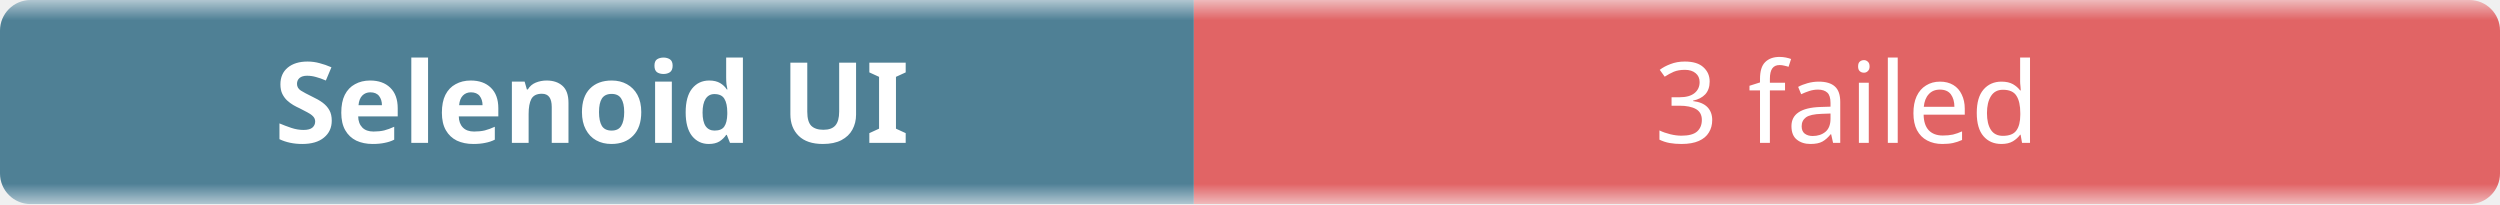
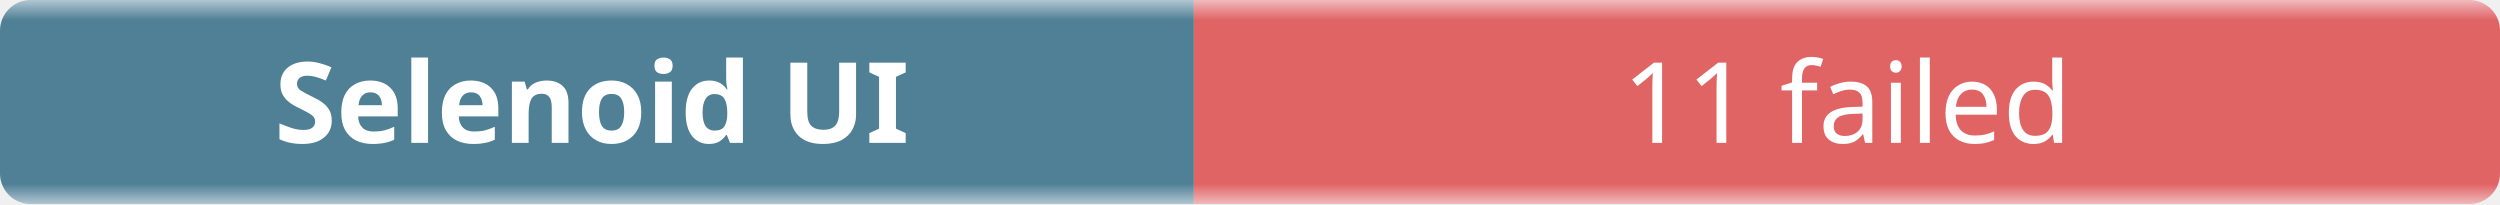
- <svg xmlns="http://www.w3.org/2000/svg" width="245" height="20" role="img" aria-label="Selenoid UI: 3 failed">
+ <svg xmlns="http://www.w3.org/2000/svg" width="245" height="20" role="img" aria-label="Selenoid UI: 11 failed">
  <linearGradient id="b" x2="0" y2="100%">
    <stop offset="0" stop-color="#f8fafc" stop-opacity=".7" />
    <stop offset=".1" stop-color="#eef2f7" stop-opacity=".3" />
    <stop offset=".9" stop-color="#eef2f7" stop-opacity=".3" />
    <stop offset="1" stop-color="#f8fafc" stop-opacity=".7" />
  </linearGradient>
  <mask id="m">
    <rect width="245" height="20" rx="3" fill="#fff" />
  </mask>
  <g mask="url(#m)">
    <rect width="117" height="20" fill="#0b4f6c" />
    <rect x="117" width="128" height="20" fill="#dc2626" />
    <rect width="245" height="20" fill="url(#b)" />
  </g>
  <g fill="#fff" text-anchor="middle" font-family="ui-sans-serif,system-ui,sans-serif" font-size="11">
    <text x="58" y="14" font-weight="600">Selenoid UI</text>
-     <text x="181" y="14">3 failed</text>
+     <text x="181" y="14">11 failed</text>
  </g>
</svg>
